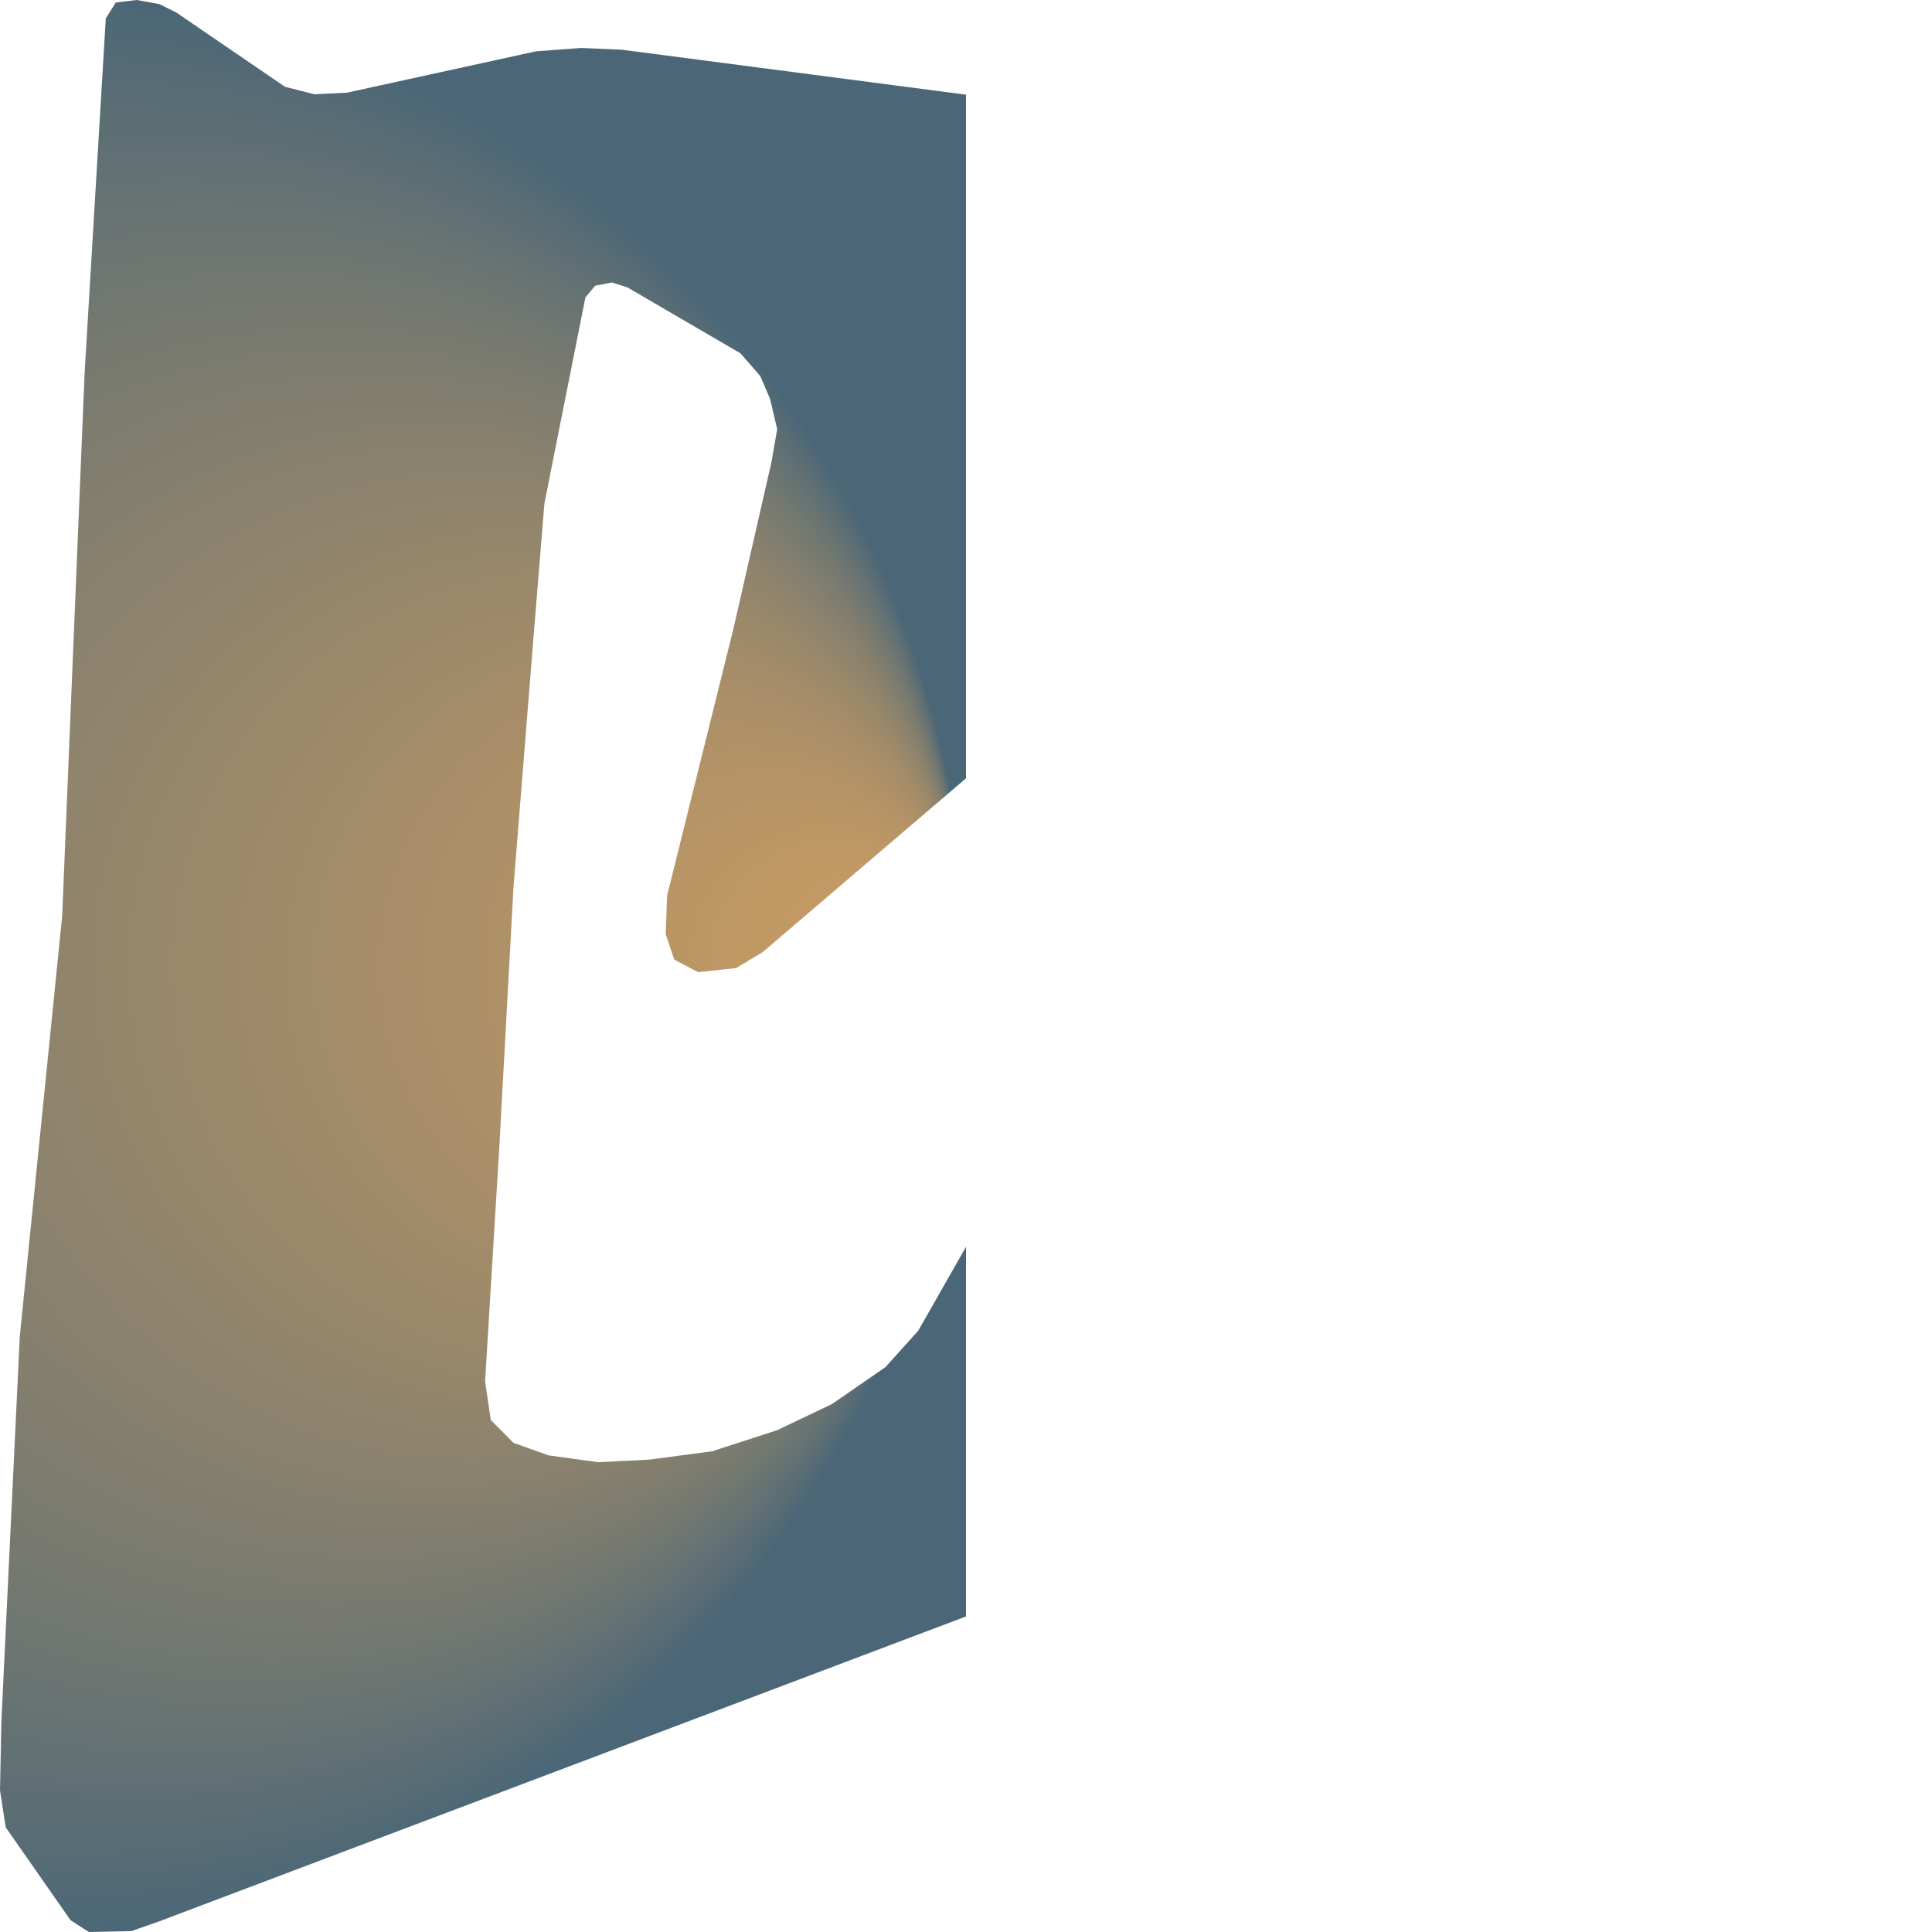
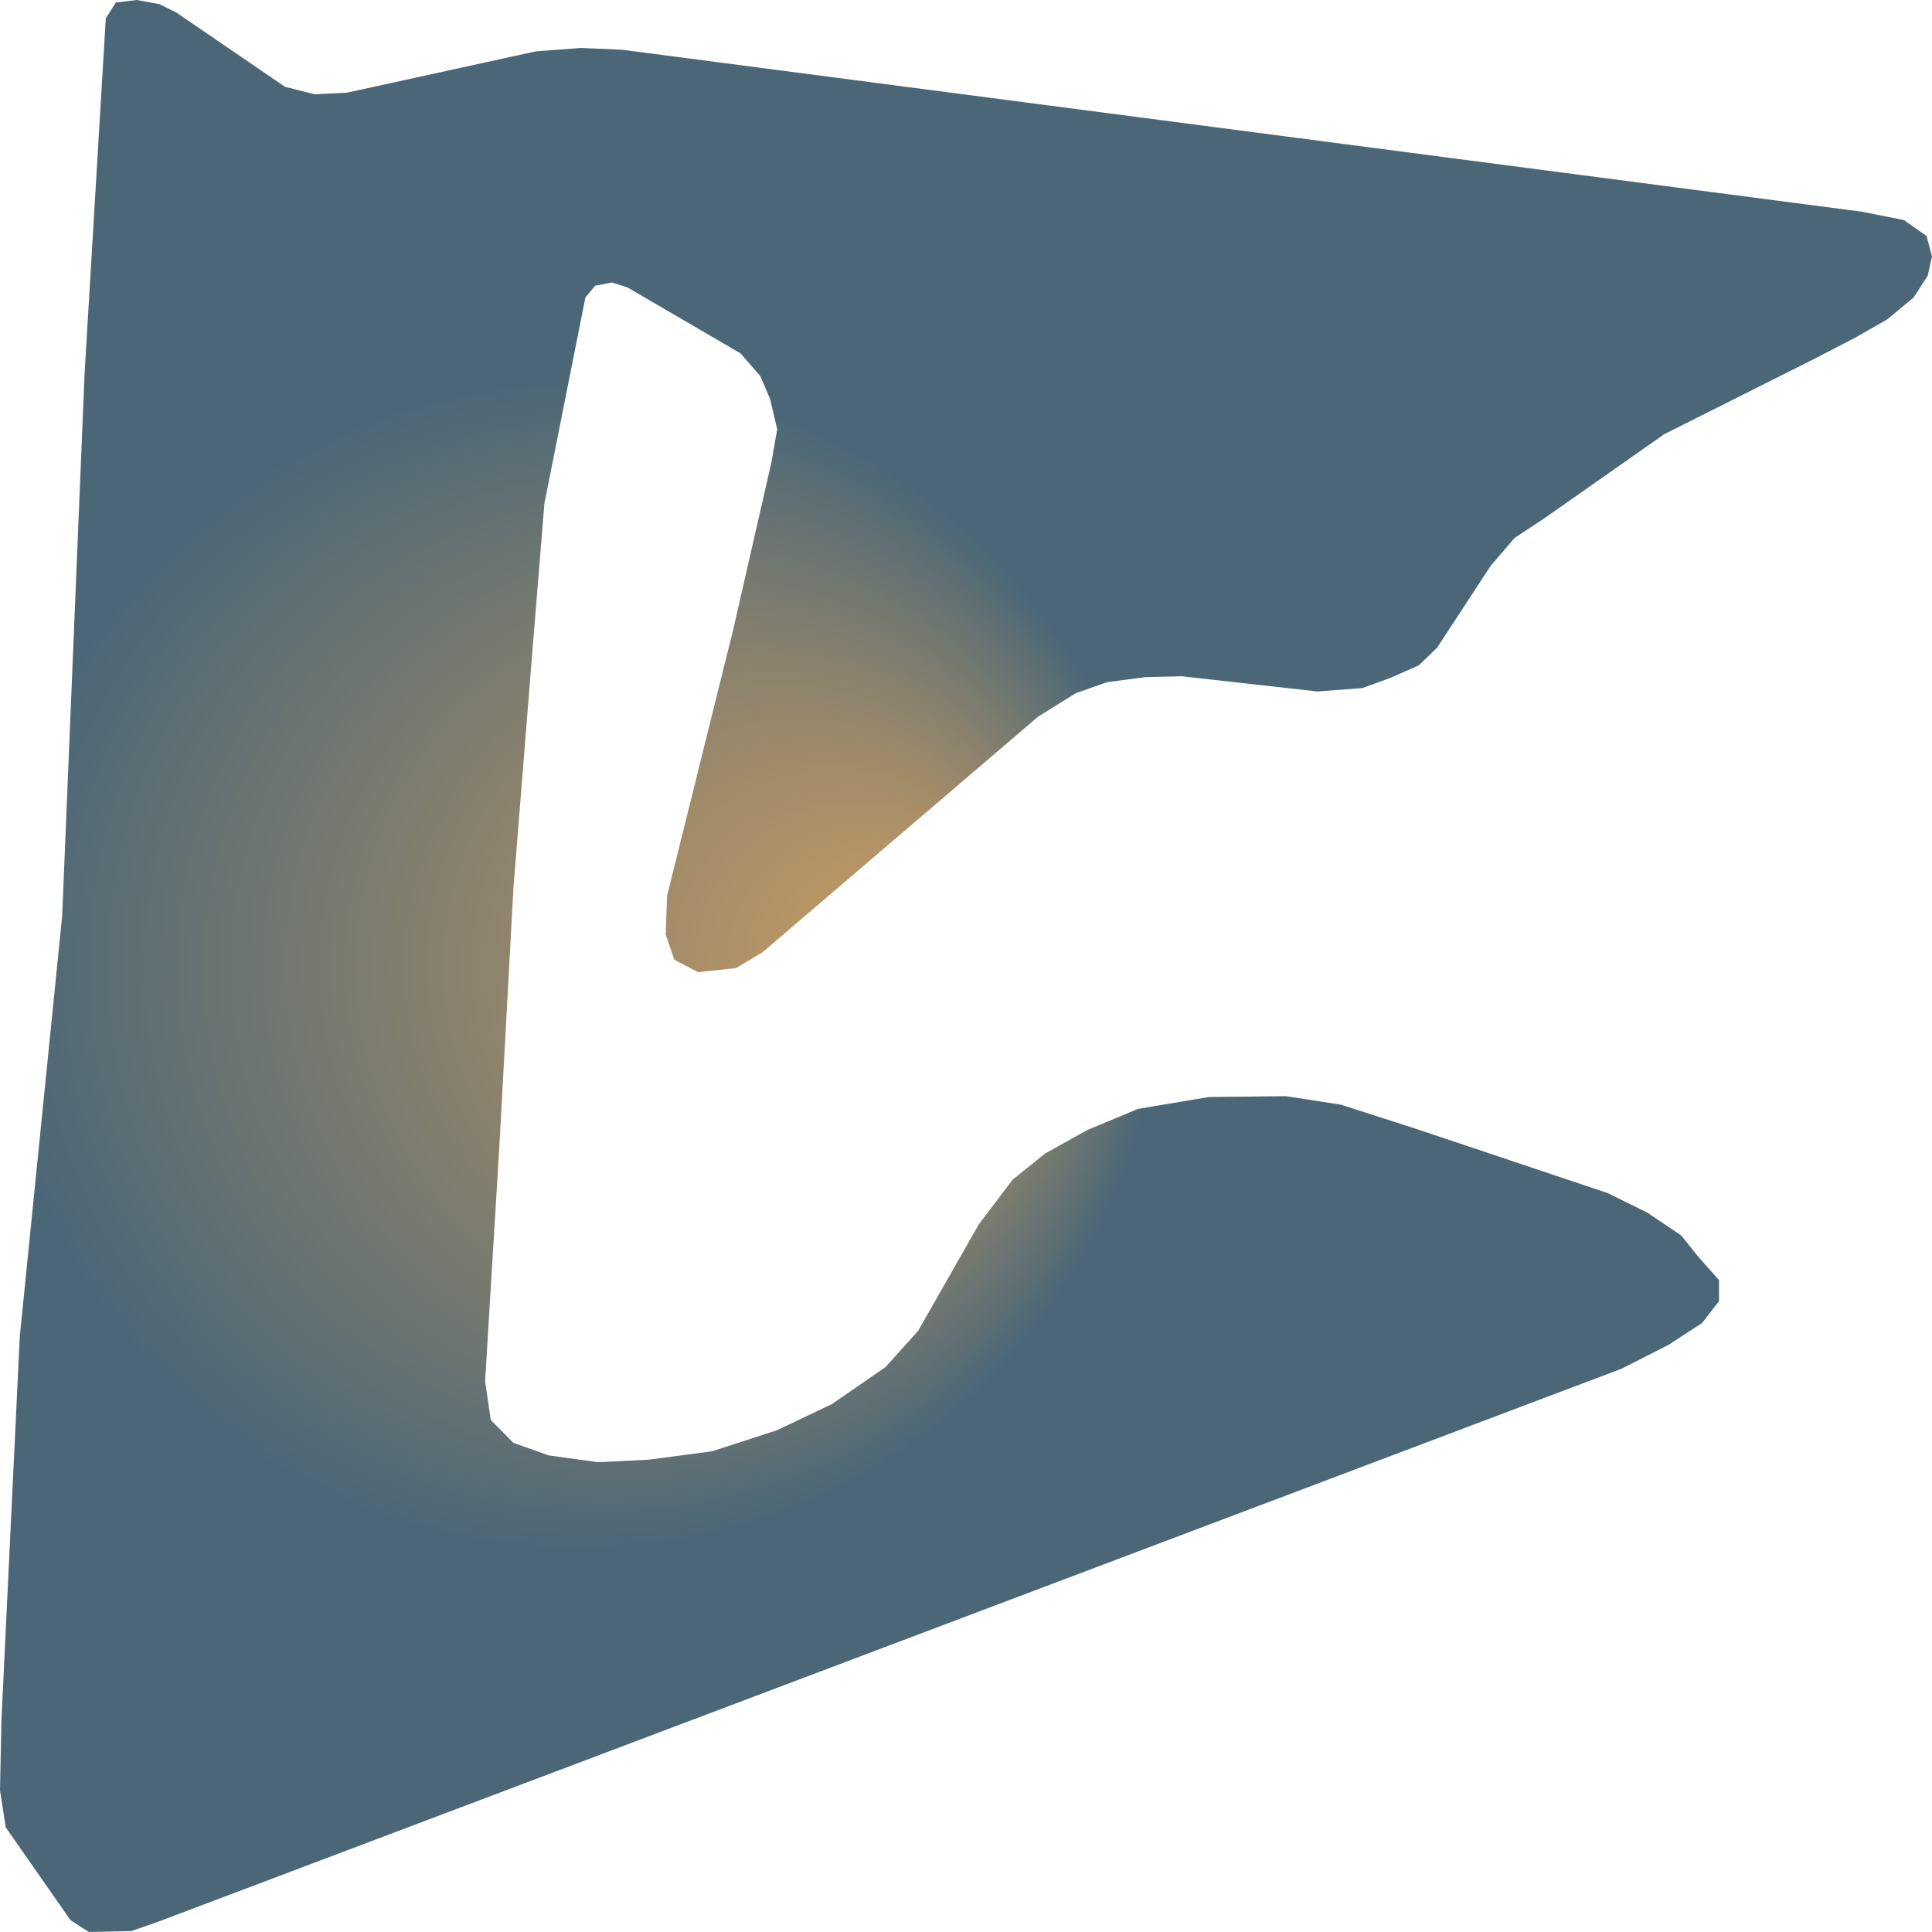
<svg xmlns="http://www.w3.org/2000/svg" width="500" height="500">"<defs>
-     <radialGradient id="grad1" cx="0%" cy="50%" r="50%" fx="50%" fy="50%">
+     <radialGradient id="grad1" cx="30%" cy="50%" r="30%" fx="50%" fy="50%">
      <stop offset="0%" stop-color="#ce9e62" />
      <stop offset="100%" stop-color="#4b6777" />
    </radialGradient>
  </defs>&gt;"<path d="M16.093,237.013 L21.889,96.676 L27.377,4.769 L29.967,0.648 L35.393,0.0 L41.25,1.065 L45.628,3.241 L73.745,22.456 L81.391,24.4 L89.777,23.984 L138.673,13.288 L150.388,12.409 L160.994,12.872 L481.749,54.774 L492.724,56.95 L498.582,61.07 L500.0,66.349 L498.89,71.349 L495.252,76.998 L488.346,82.693 L480.33,87.277 L469.355,92.972 L430.694,112.372 L399.618,134.179 L391.972,139.226 L385.806,146.402 L371.932,167.608 L367.185,172.192 L359.847,175.433 L352.571,178.072 L340.917,178.952 L305.833,175.016 L296.337,175.248 L286.533,176.544 L278.456,179.368 L268.652,185.48 L197.435,246.365 L190.529,250.532 L180.663,251.597 L174.497,248.356 L172.278,241.782 L172.648,231.781 L189.789,162.793 L199.655,119.594 L201.135,111.075 L199.285,103.204 L196.757,97.324 L191.639,91.444 L162.412,74.405 L158.404,73.109 L154.026,73.942 L151.498,76.998 L140.893,130.29 L137.995,165.849 L132.877,229.79 L129.239,296.602 L125.54,357.487 L127.019,367.488 L132.877,373.414 L142.003,376.655 L154.766,378.415 L167.9,377.766 L184.301,375.59 L201.135,370.127 L215.316,363.367 L229.19,353.783 L237.637,344.384 L253.299,316.881 L262.055,305.306 L270.44,298.546 L281.416,292.434 L294.549,286.971 L312.801,283.915 L332.84,283.684 L347.083,285.906 L366.075,292.018 L374.275,294.75 L416.081,308.779 L426.316,313.825 L435.072,319.706 L439.45,325.169 L444.876,331.281 L444.876,336.744 L440.498,342.393 L431.743,348.088 L419.719,354.199 L40.881,497.361 L33.975,499.768 L22.999,500.0 L18.251,496.944 L1.48,472.914 L0.0,463.33 L0.37,445.226 L5.118,345.912 L7.892,318.363 L16.093,237.013" fill="url(#grad1)" stroke="none" />
</svg>
